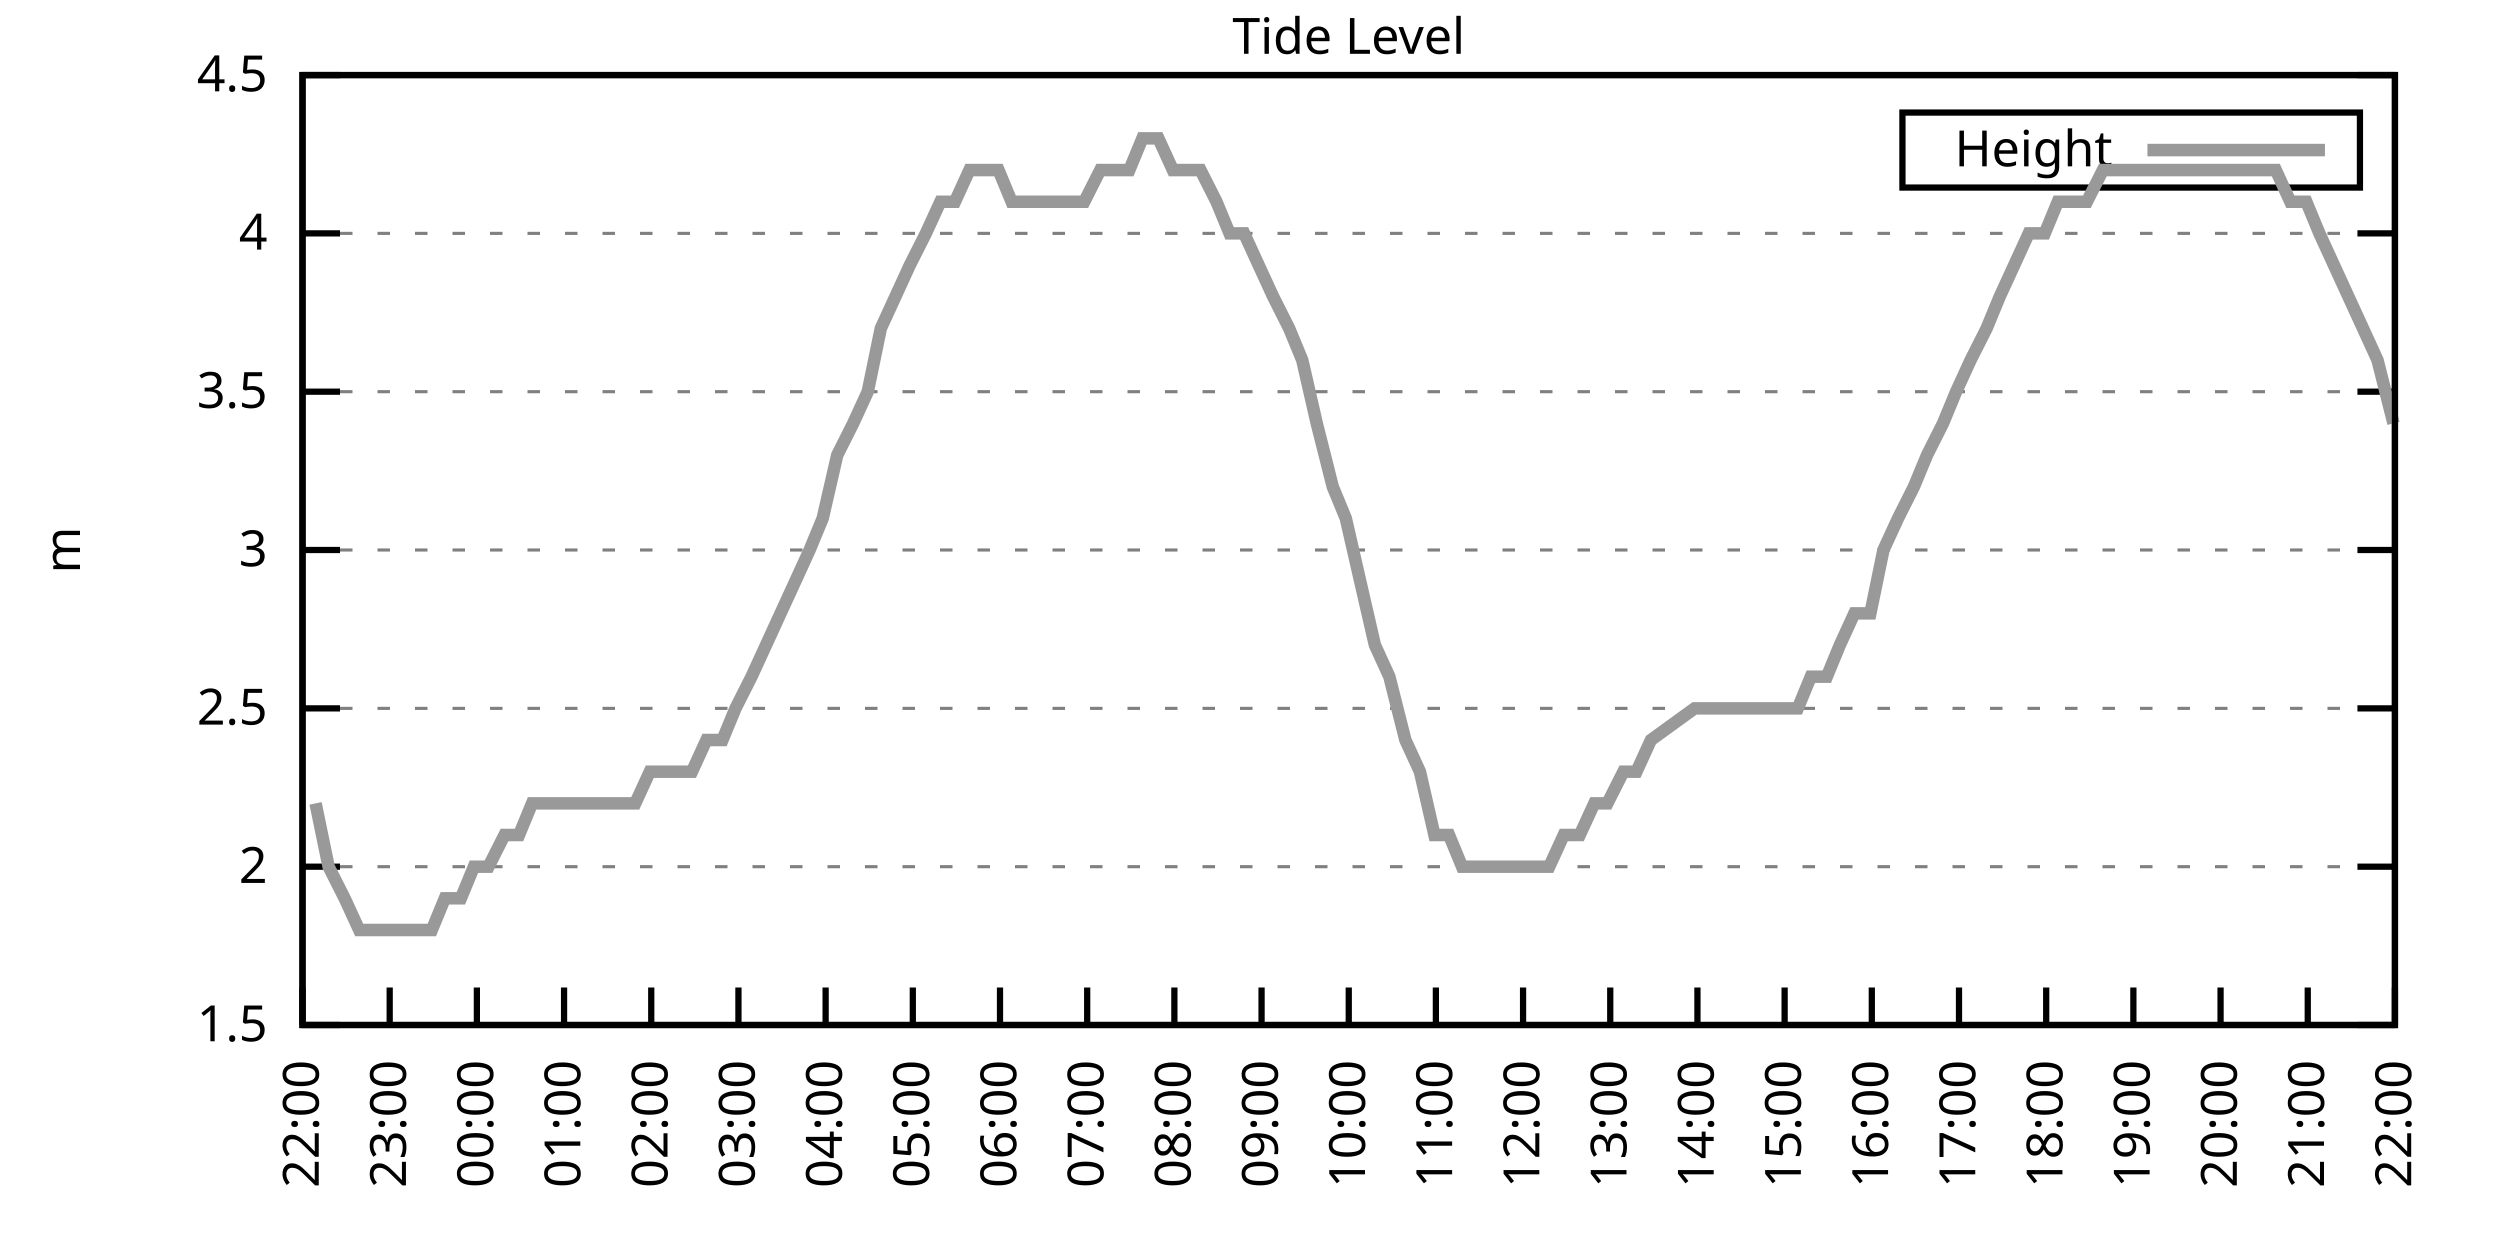
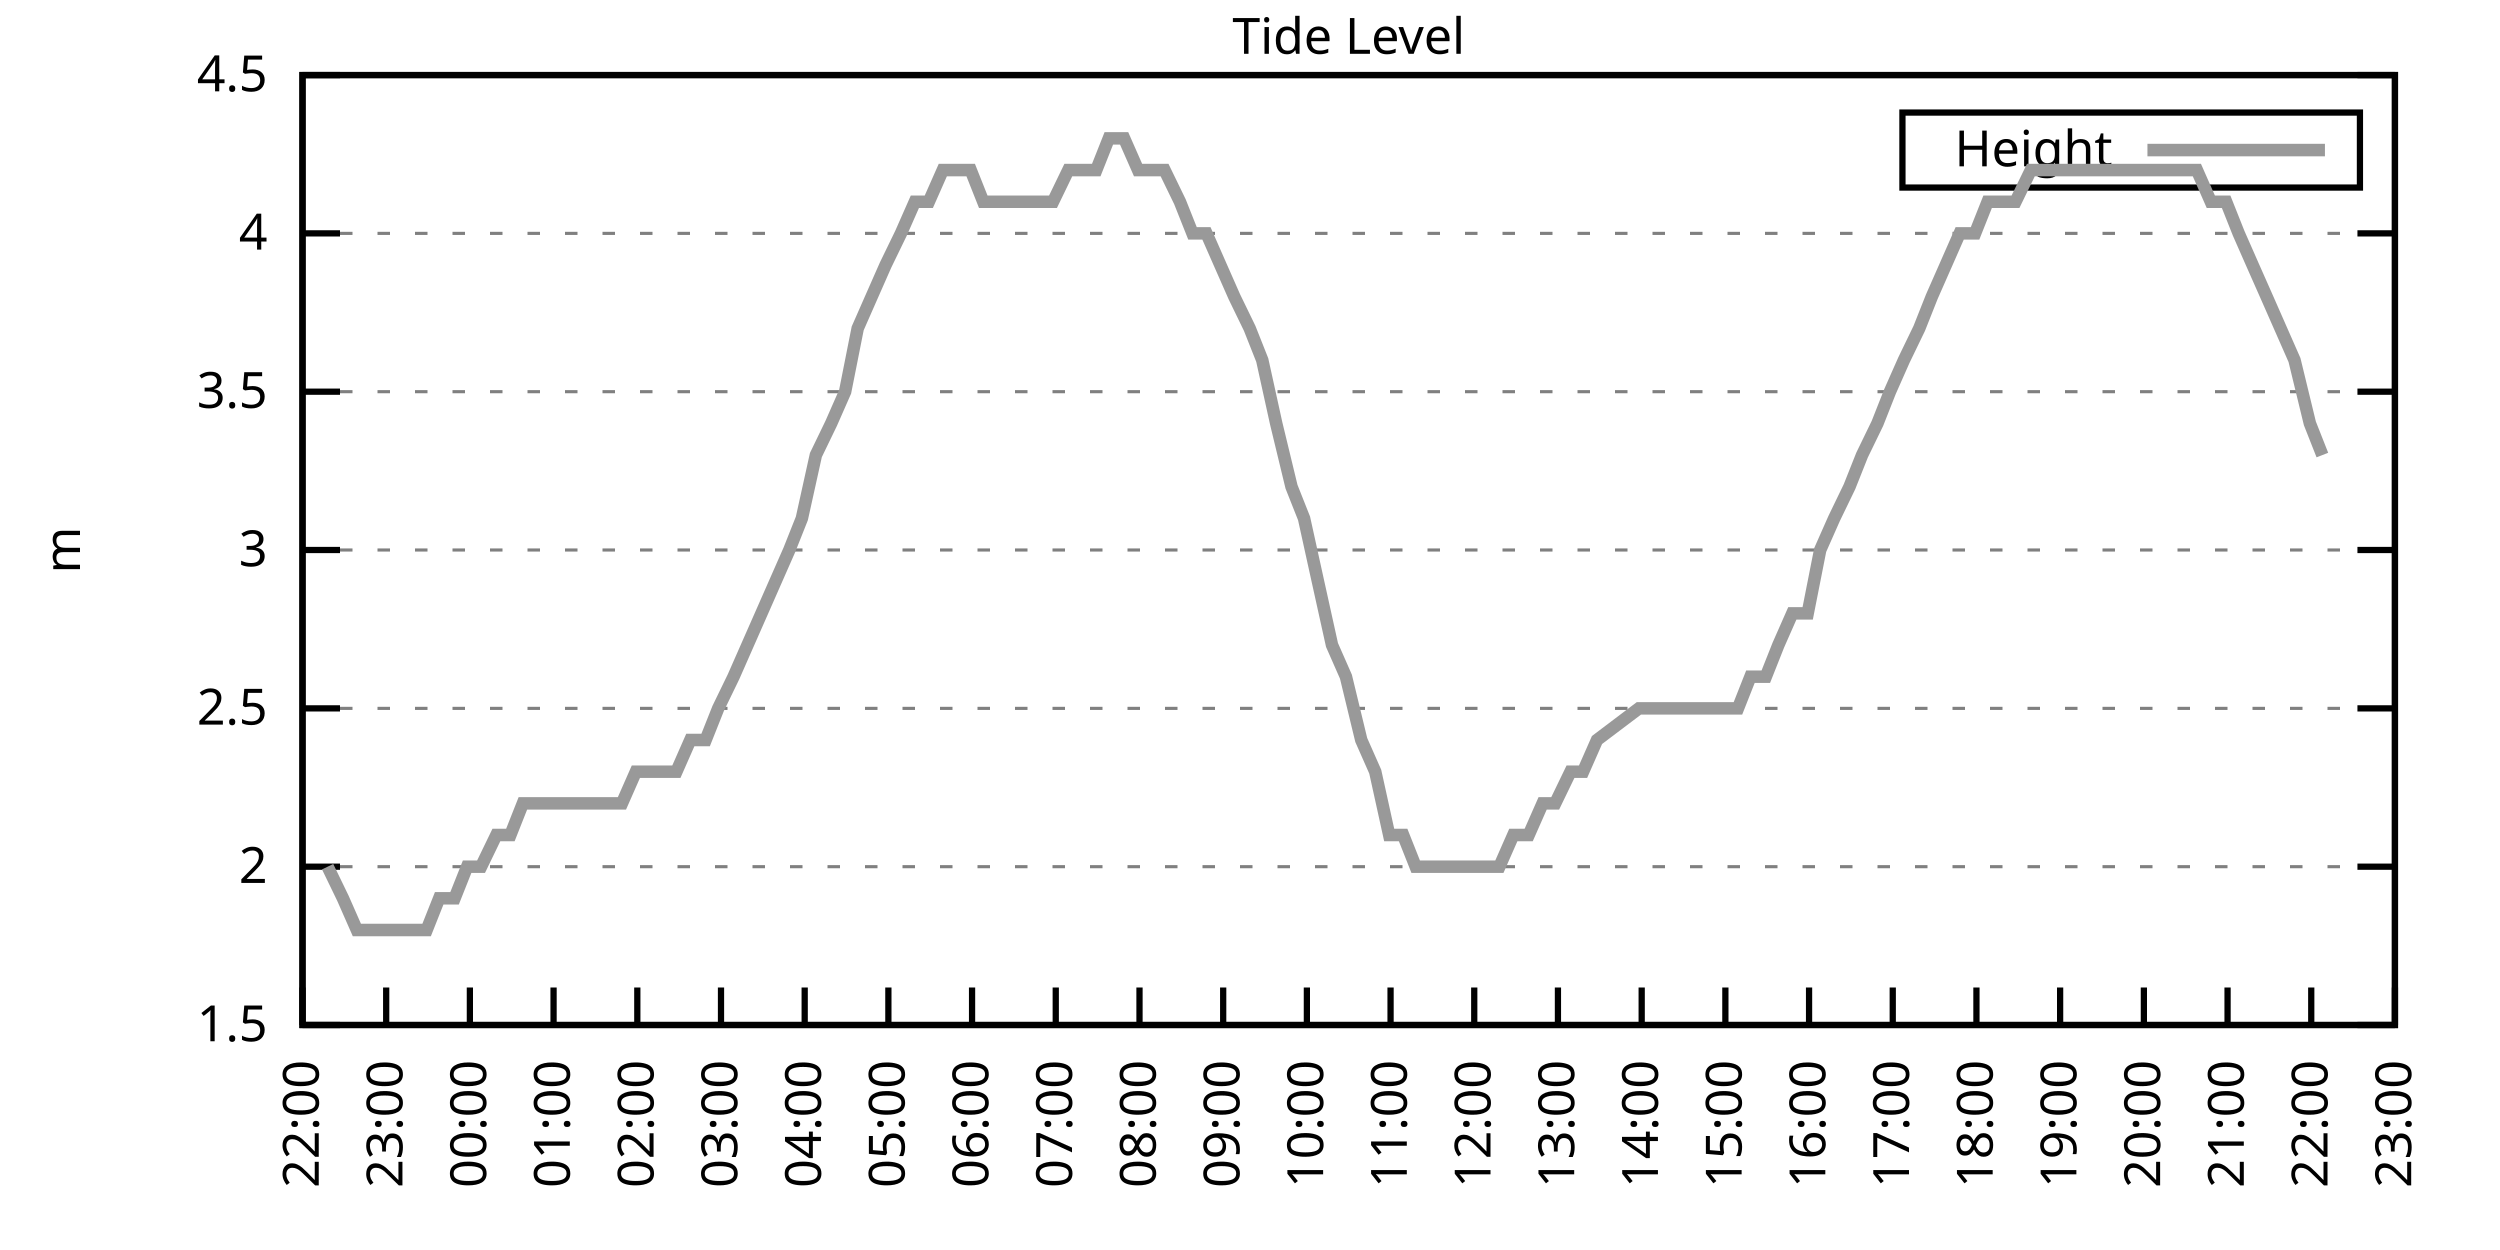
<svg xmlns="http://www.w3.org/2000/svg" xmlns:xlink="http://www.w3.org/1999/xlink" width="400" height="200" viewBox="0 0 400 200">
  <g id="gnuplot_canvas">
    <rect x="0" y="0" width="400" height="200" fill="none" />
    <defs>
      <circle id="gpDot" r="0.5" stroke-width="0.5" stroke="currentColor" />
      <path id="gpPt0" stroke-width="0.333" stroke="currentColor" d="M-1,0 h2 M0,-1 v2" />
      <path id="gpPt1" stroke-width="0.333" stroke="currentColor" d="M-1,-1 L1,1 M1,-1 L-1,1" />
      <path id="gpPt2" stroke-width="0.333" stroke="currentColor" d="M-1,0 L1,0 M0,-1 L0,1 M-1,-1 L1,1 M-1,1 L1,-1" />
      <rect id="gpPt3" stroke-width="0.333" stroke="currentColor" x="-1" y="-1" width="2" height="2" />
      <rect id="gpPt4" stroke-width="0.333" stroke="currentColor" fill="currentColor" x="-1" y="-1" width="2" height="2" />
      <circle id="gpPt5" stroke-width="0.333" stroke="currentColor" cx="0" cy="0" r="1" />
      <use xlink:href="#gpPt5" id="gpPt6" fill="currentColor" stroke="none" />
      <path id="gpPt7" stroke-width="0.333" stroke="currentColor" d="M0,-1.33 L-1.33,0.67 L1.33,0.67 z" />
      <use xlink:href="#gpPt7" id="gpPt8" fill="currentColor" stroke="none" />
      <use xlink:href="#gpPt7" id="gpPt9" stroke="currentColor" transform="rotate(180)" />
      <use xlink:href="#gpPt9" id="gpPt10" fill="currentColor" stroke="none" />
      <use xlink:href="#gpPt3" id="gpPt11" stroke="currentColor" transform="rotate(45)" />
      <use xlink:href="#gpPt11" id="gpPt12" fill="currentColor" stroke="none" />
      <path id="gpPt13" stroke-width="0.333" stroke="currentColor" d="M0,1.330 L1.265,0.411 L0.782,-1.067 L-0.782,-1.076 L-1.265,0.411 z" />
      <use xlink:href="#gpPt13" id="gpPt14" fill="currentColor" stroke="none" />
      <filter id="textbox" filterUnits="objectBoundingBox" x="0" y="0" height="1" width="1">
        <feFlood flood-color="white" flood-opacity="1" result="bgnd" />
        <feComposite in="SourceGraphic" in2="bgnd" operator="atop" />
      </filter>
      <filter id="greybox" filterUnits="objectBoundingBox" x="0" y="0" height="1" width="1">
        <feFlood flood-color="lightgrey" flood-opacity="1" result="grey" />
        <feComposite in="SourceGraphic" in2="grey" operator="atop" />
      </filter>
    </defs>
    <g fill="none" color="white" stroke="currentColor" stroke-width="1.00" stroke-linecap="butt" stroke-linejoin="miter">
</g>
    <g fill="none" color="black" stroke="currentColor" stroke-width="1.00" stroke-linecap="butt" stroke-linejoin="miter">
      <g stroke="none" shape-rendering="crispEdges">
        <polygon fill="rgb(255, 255, 255)" points="48.40,164.00 383.18,164.00 383.18,12.02 48.40,12.02 " />
      </g>
    </g>
    <g fill="none" color="black" stroke="currentColor" stroke-width="1.00" stroke-linecap="butt" stroke-linejoin="miter">
</g>
    <g fill="none" color="black" stroke="black" stroke-width="0.50" stroke-linecap="butt" stroke-linejoin="miter">
</g>
    <g fill="none" color="gray" stroke="currentColor" stroke-width="0.50" stroke-linecap="butt" stroke-linejoin="miter">
      <path stroke="gray" stroke-dasharray="2,4" class="gridline" d="M48.40,164.00 L383.19,164.00  " />
    </g>
    <g fill="none" color="gray" stroke="gray" stroke-width="1.00" stroke-linecap="butt" stroke-linejoin="miter">
</g>
    <g fill="none" color="black" stroke="currentColor" stroke-width="1.00" stroke-linecap="butt" stroke-linejoin="miter">
      <path stroke="black" d="M48.40,164.00 L54.40,164.00 M383.19,164.00 L377.19,164.00  " />
      <g transform="translate(42.80,166.60)" stroke="none" fill="black" font-family="Sans" font-size="8.00" text-anchor="end">
        <text>
          <tspan font-family="Sans"> 1.5</tspan>
        </text>
      </g>
    </g>
    <g fill="none" color="black" stroke="currentColor" stroke-width="1.00" stroke-linecap="butt" stroke-linejoin="miter">
</g>
    <g fill="none" color="black" stroke="black" stroke-width="0.50" stroke-linecap="butt" stroke-linejoin="miter">
</g>
    <g fill="none" color="gray" stroke="currentColor" stroke-width="0.50" stroke-linecap="butt" stroke-linejoin="miter">
      <path stroke="gray" stroke-dasharray="2,4" class="gridline" d="M48.40,138.67 L383.19,138.67  " />
    </g>
    <g fill="none" color="gray" stroke="gray" stroke-width="1.00" stroke-linecap="butt" stroke-linejoin="miter">
</g>
    <g fill="none" color="black" stroke="currentColor" stroke-width="1.00" stroke-linecap="butt" stroke-linejoin="miter">
      <path stroke="black" d="M48.40,138.67 L54.40,138.67 M383.19,138.67 L377.19,138.67  " />
      <g transform="translate(42.80,141.27)" stroke="none" fill="black" font-family="Sans" font-size="8.00" text-anchor="end">
        <text>
          <tspan font-family="Sans"> 2</tspan>
        </text>
      </g>
    </g>
    <g fill="none" color="black" stroke="currentColor" stroke-width="1.00" stroke-linecap="butt" stroke-linejoin="miter">
</g>
    <g fill="none" color="black" stroke="black" stroke-width="0.50" stroke-linecap="butt" stroke-linejoin="miter">
</g>
    <g fill="none" color="gray" stroke="currentColor" stroke-width="0.50" stroke-linecap="butt" stroke-linejoin="miter">
      <path stroke="gray" stroke-dasharray="2,4" class="gridline" d="M48.40,113.34 L383.19,113.34  " />
    </g>
    <g fill="none" color="gray" stroke="gray" stroke-width="1.00" stroke-linecap="butt" stroke-linejoin="miter">
</g>
    <g fill="none" color="black" stroke="currentColor" stroke-width="1.00" stroke-linecap="butt" stroke-linejoin="miter">
      <path stroke="black" d="M48.40,113.34 L54.40,113.34 M383.19,113.34 L377.19,113.34  " />
      <g transform="translate(42.80,115.94)" stroke="none" fill="black" font-family="Sans" font-size="8.00" text-anchor="end">
        <text>
          <tspan font-family="Sans"> 2.5</tspan>
        </text>
      </g>
    </g>
    <g fill="none" color="black" stroke="currentColor" stroke-width="1.00" stroke-linecap="butt" stroke-linejoin="miter">
</g>
    <g fill="none" color="black" stroke="black" stroke-width="0.50" stroke-linecap="butt" stroke-linejoin="miter">
</g>
    <g fill="none" color="gray" stroke="currentColor" stroke-width="0.50" stroke-linecap="butt" stroke-linejoin="miter">
      <path stroke="gray" stroke-dasharray="2,4" class="gridline" d="M48.40,88.00 L383.19,88.00  " />
    </g>
    <g fill="none" color="gray" stroke="gray" stroke-width="1.00" stroke-linecap="butt" stroke-linejoin="miter">
</g>
    <g fill="none" color="black" stroke="currentColor" stroke-width="1.00" stroke-linecap="butt" stroke-linejoin="miter">
      <path stroke="black" d="M48.40,88.00 L54.40,88.00 M383.19,88.00 L377.19,88.00  " />
      <g transform="translate(42.80,90.60)" stroke="none" fill="black" font-family="Sans" font-size="8.00" text-anchor="end">
        <text>
          <tspan font-family="Sans"> 3</tspan>
        </text>
      </g>
    </g>
    <g fill="none" color="black" stroke="currentColor" stroke-width="1.00" stroke-linecap="butt" stroke-linejoin="miter">
</g>
    <g fill="none" color="black" stroke="black" stroke-width="0.50" stroke-linecap="butt" stroke-linejoin="miter">
</g>
    <g fill="none" color="gray" stroke="currentColor" stroke-width="0.50" stroke-linecap="butt" stroke-linejoin="miter">
      <path stroke="gray" stroke-dasharray="2,4" class="gridline" d="M48.40,62.67 L383.19,62.67  " />
    </g>
    <g fill="none" color="gray" stroke="gray" stroke-width="1.00" stroke-linecap="butt" stroke-linejoin="miter">
</g>
    <g fill="none" color="black" stroke="currentColor" stroke-width="1.00" stroke-linecap="butt" stroke-linejoin="miter">
      <path stroke="black" d="M48.40,62.67 L54.40,62.67 M383.19,62.67 L377.19,62.67  " />
      <g transform="translate(42.80,65.27)" stroke="none" fill="black" font-family="Sans" font-size="8.00" text-anchor="end">
        <text>
          <tspan font-family="Sans"> 3.5</tspan>
        </text>
      </g>
    </g>
    <g fill="none" color="black" stroke="currentColor" stroke-width="1.00" stroke-linecap="butt" stroke-linejoin="miter">
</g>
    <g fill="none" color="black" stroke="black" stroke-width="0.50" stroke-linecap="butt" stroke-linejoin="miter">
</g>
    <g fill="none" color="gray" stroke="currentColor" stroke-width="0.50" stroke-linecap="butt" stroke-linejoin="miter">
      <path stroke="gray" stroke-dasharray="2,4" class="gridline" d="M48.40,37.34 L383.19,37.34  " />
    </g>
    <g fill="none" color="gray" stroke="gray" stroke-width="1.00" stroke-linecap="butt" stroke-linejoin="miter">
</g>
    <g fill="none" color="black" stroke="currentColor" stroke-width="1.00" stroke-linecap="butt" stroke-linejoin="miter">
      <path stroke="black" d="M48.40,37.34 L54.40,37.34 M383.19,37.34 L377.19,37.34  " />
      <g transform="translate(42.80,39.94)" stroke="none" fill="black" font-family="Sans" font-size="8.00" text-anchor="end">
        <text>
          <tspan font-family="Sans"> 4</tspan>
        </text>
      </g>
    </g>
    <g fill="none" color="black" stroke="currentColor" stroke-width="1.00" stroke-linecap="butt" stroke-linejoin="miter">
</g>
    <g fill="none" color="black" stroke="black" stroke-width="0.50" stroke-linecap="butt" stroke-linejoin="miter">
</g>
    <g fill="none" color="gray" stroke="currentColor" stroke-width="0.50" stroke-linecap="butt" stroke-linejoin="miter">
      <path stroke="gray" stroke-dasharray="2,4" class="gridline" d="M48.40,12.01 L383.19,12.01  " />
    </g>
    <g fill="none" color="gray" stroke="gray" stroke-width="1.00" stroke-linecap="butt" stroke-linejoin="miter">
</g>
    <g fill="none" color="black" stroke="currentColor" stroke-width="1.00" stroke-linecap="butt" stroke-linejoin="miter">
      <path stroke="black" d="M48.40,12.01 L54.40,12.01 M383.19,12.01 L377.19,12.01  " />
      <g transform="translate(42.80,14.61)" stroke="none" fill="black" font-family="Sans" font-size="8.00" text-anchor="end">
        <text>
          <tspan font-family="Sans"> 4.5</tspan>
        </text>
      </g>
    </g>
    <g fill="none" color="black" stroke="currentColor" stroke-width="1.00" stroke-linecap="butt" stroke-linejoin="miter">
      <path stroke="black" d="M48.40,164.00 L48.40,158.00  " />
      <g transform="translate(51.00,169.60) rotate(270.00)" stroke="none" fill="black" font-family="Sans" font-size="8.00" text-anchor="end">
        <text>
          <tspan font-family="Sans">22:00</tspan>
        </text>
      </g>
    </g>
    <g fill="none" color="black" stroke="currentColor" stroke-width="1.00" stroke-linecap="butt" stroke-linejoin="miter">
-       <path stroke="black" d="M62.35,164.00 L62.35,158.00  " />
-       <g transform="translate(64.95,169.60) rotate(270.00)" stroke="none" fill="black" font-family="Sans" font-size="8.00" text-anchor="end">
+       <path stroke="black" d="M61.79,164.00 L61.79,158.00  " />
+       <g transform="translate(64.39,169.60) rotate(270.00)" stroke="none" fill="black" font-family="Sans" font-size="8.00" text-anchor="end">
        <text>
          <tspan font-family="Sans">23:00</tspan>
        </text>
      </g>
    </g>
    <g fill="none" color="black" stroke="currentColor" stroke-width="1.00" stroke-linecap="butt" stroke-linejoin="miter">
-       <path stroke="black" d="M76.30,164.00 L76.30,158.00  " />
-       <g transform="translate(78.90,169.60) rotate(270.00)" stroke="none" fill="black" font-family="Sans" font-size="8.00" text-anchor="end">
+       <path stroke="black" d="M75.18,164.00 L75.18,158.00  " />
+       <g transform="translate(77.78,169.60) rotate(270.00)" stroke="none" fill="black" font-family="Sans" font-size="8.00" text-anchor="end">
        <text>
          <tspan font-family="Sans">00:00</tspan>
        </text>
      </g>
    </g>
    <g fill="none" color="black" stroke="currentColor" stroke-width="1.00" stroke-linecap="butt" stroke-linejoin="miter">
-       <path stroke="black" d="M90.25,164.00 L90.25,158.00  " />
-       <g transform="translate(92.85,169.60) rotate(270.00)" stroke="none" fill="black" font-family="Sans" font-size="8.00" text-anchor="end">
+       <path stroke="black" d="M88.57,164.00 L88.57,158.00  " />
+       <g transform="translate(91.17,169.60) rotate(270.00)" stroke="none" fill="black" font-family="Sans" font-size="8.00" text-anchor="end">
        <text>
          <tspan font-family="Sans">01:00</tspan>
        </text>
      </g>
    </g>
    <g fill="none" color="black" stroke="currentColor" stroke-width="1.00" stroke-linecap="butt" stroke-linejoin="miter">
-       <path stroke="black" d="M104.20,164.00 L104.20,158.00  " />
-       <g transform="translate(106.80,169.60) rotate(270.00)" stroke="none" fill="black" font-family="Sans" font-size="8.00" text-anchor="end">
+       <path stroke="black" d="M101.97,164.00 L101.97,158.00  " />
+       <g transform="translate(104.57,169.60) rotate(270.00)" stroke="none" fill="black" font-family="Sans" font-size="8.00" text-anchor="end">
        <text>
          <tspan font-family="Sans">02:00</tspan>
        </text>
      </g>
    </g>
    <g fill="none" color="black" stroke="currentColor" stroke-width="1.00" stroke-linecap="butt" stroke-linejoin="miter">
-       <path stroke="black" d="M118.15,164.00 L118.15,158.00  " />
-       <g transform="translate(120.75,169.60) rotate(270.00)" stroke="none" fill="black" font-family="Sans" font-size="8.00" text-anchor="end">
+       <path stroke="black" d="M115.36,164.00 L115.36,158.00  " />
+       <g transform="translate(117.96,169.60) rotate(270.00)" stroke="none" fill="black" font-family="Sans" font-size="8.00" text-anchor="end">
        <text>
          <tspan font-family="Sans">03:00</tspan>
        </text>
      </g>
    </g>
    <g fill="none" color="black" stroke="currentColor" stroke-width="1.00" stroke-linecap="butt" stroke-linejoin="miter">
-       <path stroke="black" d="M132.10,164.00 L132.10,158.00  " />
-       <g transform="translate(134.70,169.60) rotate(270.00)" stroke="none" fill="black" font-family="Sans" font-size="8.00" text-anchor="end">
+       <path stroke="black" d="M128.75,164.00 L128.75,158.00  " />
+       <g transform="translate(131.35,169.60) rotate(270.00)" stroke="none" fill="black" font-family="Sans" font-size="8.00" text-anchor="end">
        <text>
          <tspan font-family="Sans">04:00</tspan>
        </text>
      </g>
    </g>
    <g fill="none" color="black" stroke="currentColor" stroke-width="1.00" stroke-linecap="butt" stroke-linejoin="miter">
-       <path stroke="black" d="M146.05,164.00 L146.05,158.00  " />
-       <g transform="translate(148.65,169.60) rotate(270.00)" stroke="none" fill="black" font-family="Sans" font-size="8.00" text-anchor="end">
+       <path stroke="black" d="M142.14,164.00 L142.14,158.00  " />
+       <g transform="translate(144.74,169.60) rotate(270.00)" stroke="none" fill="black" font-family="Sans" font-size="8.00" text-anchor="end">
        <text>
          <tspan font-family="Sans">05:00</tspan>
        </text>
      </g>
    </g>
    <g fill="none" color="black" stroke="currentColor" stroke-width="1.00" stroke-linecap="butt" stroke-linejoin="miter">
-       <path stroke="black" d="M160.00,164.00 L160.00,158.00  " />
-       <g transform="translate(162.60,169.60) rotate(270.00)" stroke="none" fill="black" font-family="Sans" font-size="8.00" text-anchor="end">
+       <path stroke="black" d="M155.53,164.00 L155.53,158.00  " />
+       <g transform="translate(158.13,169.60) rotate(270.00)" stroke="none" fill="black" font-family="Sans" font-size="8.00" text-anchor="end">
        <text>
          <tspan font-family="Sans">06:00</tspan>
        </text>
      </g>
    </g>
    <g fill="none" color="black" stroke="currentColor" stroke-width="1.00" stroke-linecap="butt" stroke-linejoin="miter">
-       <path stroke="black" d="M173.95,164.00 L173.95,158.00  " />
-       <g transform="translate(176.55,169.60) rotate(270.00)" stroke="none" fill="black" font-family="Sans" font-size="8.00" text-anchor="end">
+       <path stroke="black" d="M168.92,164.00 L168.92,158.00  " />
+       <g transform="translate(171.52,169.60) rotate(270.00)" stroke="none" fill="black" font-family="Sans" font-size="8.00" text-anchor="end">
        <text>
          <tspan font-family="Sans">07:00</tspan>
        </text>
      </g>
    </g>
    <g fill="none" color="black" stroke="currentColor" stroke-width="1.00" stroke-linecap="butt" stroke-linejoin="miter">
-       <path stroke="black" d="M187.90,164.00 L187.90,158.00  " />
-       <g transform="translate(190.50,169.60) rotate(270.00)" stroke="none" fill="black" font-family="Sans" font-size="8.00" text-anchor="end">
+       <path stroke="black" d="M182.32,164.00 L182.32,158.00  " />
+       <g transform="translate(184.92,169.60) rotate(270.00)" stroke="none" fill="black" font-family="Sans" font-size="8.00" text-anchor="end">
        <text>
          <tspan font-family="Sans">08:00</tspan>
        </text>
      </g>
    </g>
    <g fill="none" color="black" stroke="currentColor" stroke-width="1.00" stroke-linecap="butt" stroke-linejoin="miter">
-       <path stroke="black" d="M201.85,164.00 L201.85,158.00  " />
-       <g transform="translate(204.45,169.60) rotate(270.00)" stroke="none" fill="black" font-family="Sans" font-size="8.00" text-anchor="end">
+       <path stroke="black" d="M195.71,164.00 L195.71,158.00  " />
+       <g transform="translate(198.31,169.60) rotate(270.00)" stroke="none" fill="black" font-family="Sans" font-size="8.00" text-anchor="end">
        <text>
          <tspan font-family="Sans">09:00</tspan>
        </text>
      </g>
    </g>
    <g fill="none" color="black" stroke="currentColor" stroke-width="1.00" stroke-linecap="butt" stroke-linejoin="miter">
-       <path stroke="black" d="M215.80,164.00 L215.80,158.00  " />
-       <g transform="translate(218.40,169.60) rotate(270.00)" stroke="none" fill="black" font-family="Sans" font-size="8.00" text-anchor="end">
+       <path stroke="black" d="M209.10,164.00 L209.10,158.00  " />
+       <g transform="translate(211.70,169.60) rotate(270.00)" stroke="none" fill="black" font-family="Sans" font-size="8.00" text-anchor="end">
        <text>
          <tspan font-family="Sans">10:00</tspan>
        </text>
      </g>
    </g>
    <g fill="none" color="black" stroke="currentColor" stroke-width="1.00" stroke-linecap="butt" stroke-linejoin="miter">
-       <path stroke="black" d="M229.74,164.00 L229.74,158.00  " />
-       <g transform="translate(232.34,169.60) rotate(270.00)" stroke="none" fill="black" font-family="Sans" font-size="8.00" text-anchor="end">
+       <path stroke="black" d="M222.49,164.00 L222.49,158.00  " />
+       <g transform="translate(225.09,169.60) rotate(270.00)" stroke="none" fill="black" font-family="Sans" font-size="8.00" text-anchor="end">
        <text>
          <tspan font-family="Sans">11:00</tspan>
        </text>
      </g>
    </g>
    <g fill="none" color="black" stroke="currentColor" stroke-width="1.00" stroke-linecap="butt" stroke-linejoin="miter">
-       <path stroke="black" d="M243.69,164.00 L243.69,158.00  " />
-       <g transform="translate(246.29,169.60) rotate(270.00)" stroke="none" fill="black" font-family="Sans" font-size="8.00" text-anchor="end">
+       <path stroke="black" d="M235.88,164.00 L235.88,158.00  " />
+       <g transform="translate(238.48,169.60) rotate(270.00)" stroke="none" fill="black" font-family="Sans" font-size="8.00" text-anchor="end">
        <text>
          <tspan font-family="Sans">12:00</tspan>
        </text>
      </g>
    </g>
    <g fill="none" color="black" stroke="currentColor" stroke-width="1.00" stroke-linecap="butt" stroke-linejoin="miter">
-       <path stroke="black" d="M257.64,164.00 L257.64,158.00  " />
-       <g transform="translate(260.24,169.60) rotate(270.00)" stroke="none" fill="black" font-family="Sans" font-size="8.00" text-anchor="end">
+       <path stroke="black" d="M249.27,164.00 L249.27,158.00  " />
+       <g transform="translate(251.87,169.60) rotate(270.00)" stroke="none" fill="black" font-family="Sans" font-size="8.00" text-anchor="end">
        <text>
          <tspan font-family="Sans">13:00</tspan>
        </text>
      </g>
    </g>
    <g fill="none" color="black" stroke="currentColor" stroke-width="1.00" stroke-linecap="butt" stroke-linejoin="miter">
-       <path stroke="black" d="M271.59,164.00 L271.59,158.00  " />
-       <g transform="translate(274.19,169.60) rotate(270.00)" stroke="none" fill="black" font-family="Sans" font-size="8.00" text-anchor="end">
+       <path stroke="black" d="M262.67,164.00 L262.67,158.00  " />
+       <g transform="translate(265.27,169.60) rotate(270.00)" stroke="none" fill="black" font-family="Sans" font-size="8.00" text-anchor="end">
        <text>
          <tspan font-family="Sans">14:00</tspan>
        </text>
      </g>
    </g>
    <g fill="none" color="black" stroke="currentColor" stroke-width="1.00" stroke-linecap="butt" stroke-linejoin="miter">
-       <path stroke="black" d="M285.54,164.00 L285.54,158.00  " />
-       <g transform="translate(288.14,169.60) rotate(270.00)" stroke="none" fill="black" font-family="Sans" font-size="8.00" text-anchor="end">
+       <path stroke="black" d="M276.06,164.00 L276.06,158.00  " />
+       <g transform="translate(278.66,169.60) rotate(270.00)" stroke="none" fill="black" font-family="Sans" font-size="8.00" text-anchor="end">
        <text>
          <tspan font-family="Sans">15:00</tspan>
        </text>
      </g>
    </g>
    <g fill="none" color="black" stroke="currentColor" stroke-width="1.00" stroke-linecap="butt" stroke-linejoin="miter">
-       <path stroke="black" d="M299.49,164.00 L299.49,158.00  " />
-       <g transform="translate(302.09,169.60) rotate(270.00)" stroke="none" fill="black" font-family="Sans" font-size="8.00" text-anchor="end">
+       <path stroke="black" d="M289.45,164.00 L289.45,158.00  " />
+       <g transform="translate(292.05,169.60) rotate(270.00)" stroke="none" fill="black" font-family="Sans" font-size="8.00" text-anchor="end">
        <text>
          <tspan font-family="Sans">16:00</tspan>
        </text>
      </g>
    </g>
    <g fill="none" color="black" stroke="currentColor" stroke-width="1.00" stroke-linecap="butt" stroke-linejoin="miter">
-       <path stroke="black" d="M313.44,164.00 L313.44,158.00  " />
-       <g transform="translate(316.04,169.60) rotate(270.00)" stroke="none" fill="black" font-family="Sans" font-size="8.00" text-anchor="end">
+       <path stroke="black" d="M302.84,164.00 L302.84,158.00  " />
+       <g transform="translate(305.44,169.60) rotate(270.00)" stroke="none" fill="black" font-family="Sans" font-size="8.00" text-anchor="end">
        <text>
          <tspan font-family="Sans">17:00</tspan>
        </text>
      </g>
    </g>
    <g fill="none" color="black" stroke="currentColor" stroke-width="1.00" stroke-linecap="butt" stroke-linejoin="miter">
-       <path stroke="black" d="M327.39,164.00 L327.39,158.00  " />
-       <g transform="translate(329.99,169.60) rotate(270.00)" stroke="none" fill="black" font-family="Sans" font-size="8.00" text-anchor="end">
+       <path stroke="black" d="M316.23,164.00 L316.23,158.00  " />
+       <g transform="translate(318.83,169.60) rotate(270.00)" stroke="none" fill="black" font-family="Sans" font-size="8.00" text-anchor="end">
        <text>
          <tspan font-family="Sans">18:00</tspan>
        </text>
      </g>
    </g>
    <g fill="none" color="black" stroke="currentColor" stroke-width="1.00" stroke-linecap="butt" stroke-linejoin="miter">
-       <path stroke="black" d="M341.34,164.00 L341.34,158.00  " />
-       <g transform="translate(343.94,169.60) rotate(270.00)" stroke="none" fill="black" font-family="Sans" font-size="8.00" text-anchor="end">
+       <path stroke="black" d="M329.62,164.00 L329.62,158.00  " />
+       <g transform="translate(332.22,169.60) rotate(270.00)" stroke="none" fill="black" font-family="Sans" font-size="8.00" text-anchor="end">
        <text>
          <tspan font-family="Sans">19:00</tspan>
        </text>
      </g>
    </g>
    <g fill="none" color="black" stroke="currentColor" stroke-width="1.00" stroke-linecap="butt" stroke-linejoin="miter">
-       <path stroke="black" d="M355.29,164.00 L355.29,158.00  " />
-       <g transform="translate(357.89,169.60) rotate(270.00)" stroke="none" fill="black" font-family="Sans" font-size="8.00" text-anchor="end">
+       <path stroke="black" d="M343.02,164.00 L343.02,158.00  " />
+       <g transform="translate(345.62,169.60) rotate(270.00)" stroke="none" fill="black" font-family="Sans" font-size="8.00" text-anchor="end">
        <text>
          <tspan font-family="Sans">20:00</tspan>
        </text>
      </g>
    </g>
    <g fill="none" color="black" stroke="currentColor" stroke-width="1.00" stroke-linecap="butt" stroke-linejoin="miter">
-       <path stroke="black" d="M369.24,164.00 L369.24,158.00  " />
-       <g transform="translate(371.84,169.60) rotate(270.00)" stroke="none" fill="black" font-family="Sans" font-size="8.00" text-anchor="end">
+       <path stroke="black" d="M356.41,164.00 L356.41,158.00  " />
+       <g transform="translate(359.01,169.60) rotate(270.00)" stroke="none" fill="black" font-family="Sans" font-size="8.00" text-anchor="end">
        <text>
          <tspan font-family="Sans">21:00</tspan>
+         </text>
+       </g>
+     </g>
+     <g fill="none" color="black" stroke="currentColor" stroke-width="1.00" stroke-linecap="butt" stroke-linejoin="miter">
+       <path stroke="black" d="M369.80,164.00 L369.80,158.00  " />
+       <g transform="translate(372.40,169.60) rotate(270.00)" stroke="none" fill="black" font-family="Sans" font-size="8.00" text-anchor="end">
+         <text>
+           <tspan font-family="Sans">22:00</tspan>
        </text>
      </g>
    </g>
    <g fill="none" color="black" stroke="currentColor" stroke-width="1.00" stroke-linecap="butt" stroke-linejoin="miter">
      <path stroke="black" d="M383.19,164.00 L383.19,158.00  " />
      <g transform="translate(385.79,169.60) rotate(270.00)" stroke="none" fill="black" font-family="Sans" font-size="8.00" text-anchor="end">
        <text>
-           <tspan font-family="Sans">22:00</tspan>
+           <tspan font-family="Sans">23:00</tspan>
        </text>
      </g>
    </g>
    <g fill="none" color="black" stroke="currentColor" stroke-width="1.00" stroke-linecap="butt" stroke-linejoin="miter">
</g>
    <g fill="none" color="black" stroke="currentColor" stroke-width="1.00" stroke-linecap="butt" stroke-linejoin="miter">
      <path stroke="black" d="M48.40,12.01 L48.40,164.00 L383.19,164.00 L383.19,12.01 L48.40,12.01 Z  " />
    </g>
    <g fill="none" color="black" stroke="currentColor" stroke-width="1.00" stroke-linecap="butt" stroke-linejoin="miter">
</g>
    <g fill="none" color="black" stroke="currentColor" stroke-width="1.00" stroke-linecap="butt" stroke-linejoin="miter">
      <path stroke="black" d="M304.39,30.01 L304.39,18.01 L377.59,18.01 L377.59,30.01 L304.39,30.01 Z  " />
    </g>
    <g id="Tide_level_plot_1">
      <g fill="none" color="white" stroke="black" stroke-width="2.00" stroke-linecap="butt" stroke-linejoin="miter">
</g>
      <g fill="none" color="black" stroke="currentColor" stroke-width="2.00" stroke-linecap="butt" stroke-linejoin="miter">
        <g transform="translate(337.99,26.61)" stroke="none" fill="black" font-family="Sans" font-size="8.00" text-anchor="end">
          <text>
            <tspan font-family="Sans">Height</tspan>
          </text>
        </g>
      </g>
      <g fill="none" color="black" stroke="currentColor" stroke-width="2.00" stroke-linecap="butt" stroke-linejoin="miter">
-         <path stroke="rgb(153, 153, 153)" d="M343.59,24.01 L371.99,24.01 M50.49,128.54 L52.58,138.67 L55.14,143.73 L57.47,148.80 L59.56,148.80 L62.12,148.80   L64.21,148.80 L66.77,148.80 L69.09,148.80 L71.18,143.73 L73.74,143.73 L75.83,138.67 L78.16,138.67 L80.72,133.60   L83.04,133.60 L85.13,128.54 L87.69,128.54 L89.78,128.54 L92.11,128.54 L94.43,128.54 L96.99,128.54 L99.32,128.54   L101.64,128.54 L103.97,123.47 L106.29,123.47 L108.38,123.47 L110.71,123.47 L113.03,118.40 L115.59,118.40 L117.68,113.34   L120.24,108.27 L122.57,103.20 L124.89,98.14 L127.22,93.07 L129.54,88.00 L131.63,82.94 L133.96,72.81 L136.51,67.74   L138.84,62.67 L140.93,52.54 L143.26,47.47 L145.58,42.41 L148.14,37.34 L150.46,32.28 L152.79,32.28 L155.11,27.21   L157.21,27.21 L159.76,27.21 L161.86,32.28 L164.18,32.28 L166.51,32.28 L168.83,32.28 L171.16,32.28 L173.48,32.28   L176.04,27.21 L178.36,27.21 L180.69,27.21 L182.78,22.14 L185.34,22.14 L187.66,27.21 L189.76,27.21 L192.08,27.21   L194.64,32.28 L196.73,37.34 L199.06,37.34 L201.38,42.41 L203.71,47.47 L206.26,52.54 L208.36,57.61 L210.68,67.74   L213.24,77.87 L215.33,82.94 L217.65,93.07 L219.98,103.20 L222.30,108.27 L224.86,118.40 L227.19,123.47 L229.51,133.60   L231.84,133.60 L233.93,138.67 L236.49,138.67 L238.81,138.67 L240.90,138.67 L243.23,138.67 L245.79,138.67 L247.88,138.67   L250.20,133.60 L252.76,133.60 L255.09,128.54 L257.18,128.54 L259.74,123.47 L261.83,123.47 L264.15,118.40 L271.13,113.34   L273.45,113.34 L276.01,113.34 L278.10,113.34 L280.43,113.34 L282.75,113.34 L285.08,113.34 L287.64,113.34 L289.73,108.27   L292.29,108.27 L294.38,103.20 L296.70,98.14 L299.26,98.14 L301.35,88.00 L303.68,82.94 L306.23,77.87 L308.33,72.81   L310.88,67.74 L312.98,62.67 L315.30,57.61 L317.86,52.54 L319.95,47.47 L322.28,42.41 L324.60,37.34 L327.16,37.34   L329.25,32.28 L331.58,32.28 L333.90,32.28 L336.46,27.21 L338.55,27.21 L341.11,27.21 L343.20,27.21 L345.53,27.21   L348.08,27.21 L350.18,27.21 L352.73,27.21 L354.83,27.21 L357.38,27.21 L359.48,27.21 L362.03,27.21 L364.13,27.21   L366.45,32.28 L369.01,32.28 L371.10,37.34 L373.43,42.41 L375.75,47.47 L378.08,52.54 L380.40,57.61 L382.96,67.74    " />
+         <path stroke="rgb(153, 153, 153)" d="M343.59,24.01 L371.99,24.01 M52.42,138.67 L54.87,143.73 L57.10,148.80 L59.11,148.80 L61.57,148.80 L63.58,148.80   L66.03,148.80 L68.26,148.80 L70.27,143.73 L72.73,143.73 L74.74,138.67 L76.97,138.67 L79.42,133.60 L81.66,133.60   L83.66,128.54 L86.12,128.54 L88.13,128.54 L90.36,128.54 L92.59,128.54 L95.05,128.54 L97.28,128.54 L99.51,128.54   L101.74,123.47 L103.98,123.47 L105.98,123.47 L108.22,123.47 L110.45,118.40 L112.90,118.40 L114.91,113.34 L117.37,108.27   L119.60,103.20 L121.83,98.14 L124.06,93.07 L126.29,88.00 L128.30,82.94 L130.54,72.81 L132.99,67.74 L135.22,62.67   L137.23,52.54 L139.46,47.47 L141.69,42.41 L144.15,37.34 L146.38,32.28 L148.61,32.28 L150.85,27.21 L152.85,27.21   L155.31,27.21 L157.32,32.28 L159.55,32.28 L161.78,32.28 L164.01,32.28 L166.25,32.28 L168.48,32.28 L170.93,27.21   L173.17,27.21 L175.40,27.21 L177.41,22.14 L179.86,22.14 L182.09,27.21 L184.10,27.21 L186.33,27.21 L188.79,32.28   L190.80,37.34 L193.03,37.34 L195.26,42.41 L197.49,47.47 L199.95,52.54 L201.96,57.61 L204.19,67.74 L206.64,77.87   L208.65,82.94 L210.88,93.07 L213.12,103.20 L215.35,108.27 L217.80,118.40 L220.04,123.47 L222.27,133.60 L224.50,133.60   L226.51,138.67 L228.96,138.67 L231.20,138.67 L233.20,138.67 L235.44,138.67 L237.89,138.67 L239.90,138.67 L242.13,133.60   L244.59,133.60 L246.82,128.54 L248.83,128.54 L251.28,123.47 L253.29,123.47 L255.52,118.40 L262.22,113.34 L264.45,113.34   L266.91,113.34 L268.92,113.34 L271.15,113.34 L273.38,113.34 L275.61,113.34 L278.07,113.34 L280.07,108.27 L282.53,108.27   L284.54,103.20 L286.77,98.14 L289.23,98.14 L291.23,88.00 L293.47,82.94 L295.92,77.87 L297.93,72.81 L300.39,67.74   L302.39,62.67 L304.63,57.61 L307.08,52.54 L309.09,47.47 L311.32,42.41 L313.55,37.34 L316.01,37.34 L318.02,32.28   L320.25,32.28 L322.48,32.28 L324.94,27.21 L326.95,27.21 L329.40,27.21 L331.41,27.21 L333.64,27.21 L336.10,27.21   L338.10,27.21 L340.56,27.21 L342.57,27.21 L345.02,27.21 L347.03,27.21 L349.49,27.21 L351.50,27.21 L353.73,32.28   L356.18,32.28 L358.19,37.34 L360.42,42.41 L362.66,47.47 L364.89,52.54 L367.12,57.61 L369.58,67.74 L371.58,72.81    " />
      </g>
    </g>
    <g fill="none" color="black" stroke="currentColor" stroke-width="2.00" stroke-linecap="butt" stroke-linejoin="miter">
</g>
    <g fill="none" color="black" stroke="black" stroke-width="1.00" stroke-linecap="butt" stroke-linejoin="miter">
</g>
    <g fill="none" color="black" stroke="currentColor" stroke-width="1.00" stroke-linecap="butt" stroke-linejoin="miter">
      <path stroke="black" d="M48.40,12.01 L48.40,164.00 L383.19,164.00 L383.19,12.01 L48.40,12.01 Z  " />
      <g transform="translate(12.80,88.01) rotate(270.00)" stroke="none" fill="black" font-family="Sans" font-size="8.00" text-anchor="middle">
        <text>
          <tspan font-family="Sans">m</tspan>
        </text>
      </g>
    </g>
    <g fill="none" color="black" stroke="currentColor" stroke-width="1.00" stroke-linecap="butt" stroke-linejoin="miter">
</g>
    <g fill="none" color="black" stroke="currentColor" stroke-width="1.00" stroke-linecap="butt" stroke-linejoin="miter">
      <g transform="translate(215.79,8.61)" stroke="none" fill="black" font-family="Sans" font-size="8.00" text-anchor="middle">
        <text>
          <tspan font-family="Sans">Tide Level</tspan>
        </text>
      </g>
    </g>
    <g fill="none" color="black" stroke="currentColor" stroke-width="1.00" stroke-linecap="butt" stroke-linejoin="miter">
</g>
  </g>
</svg>
